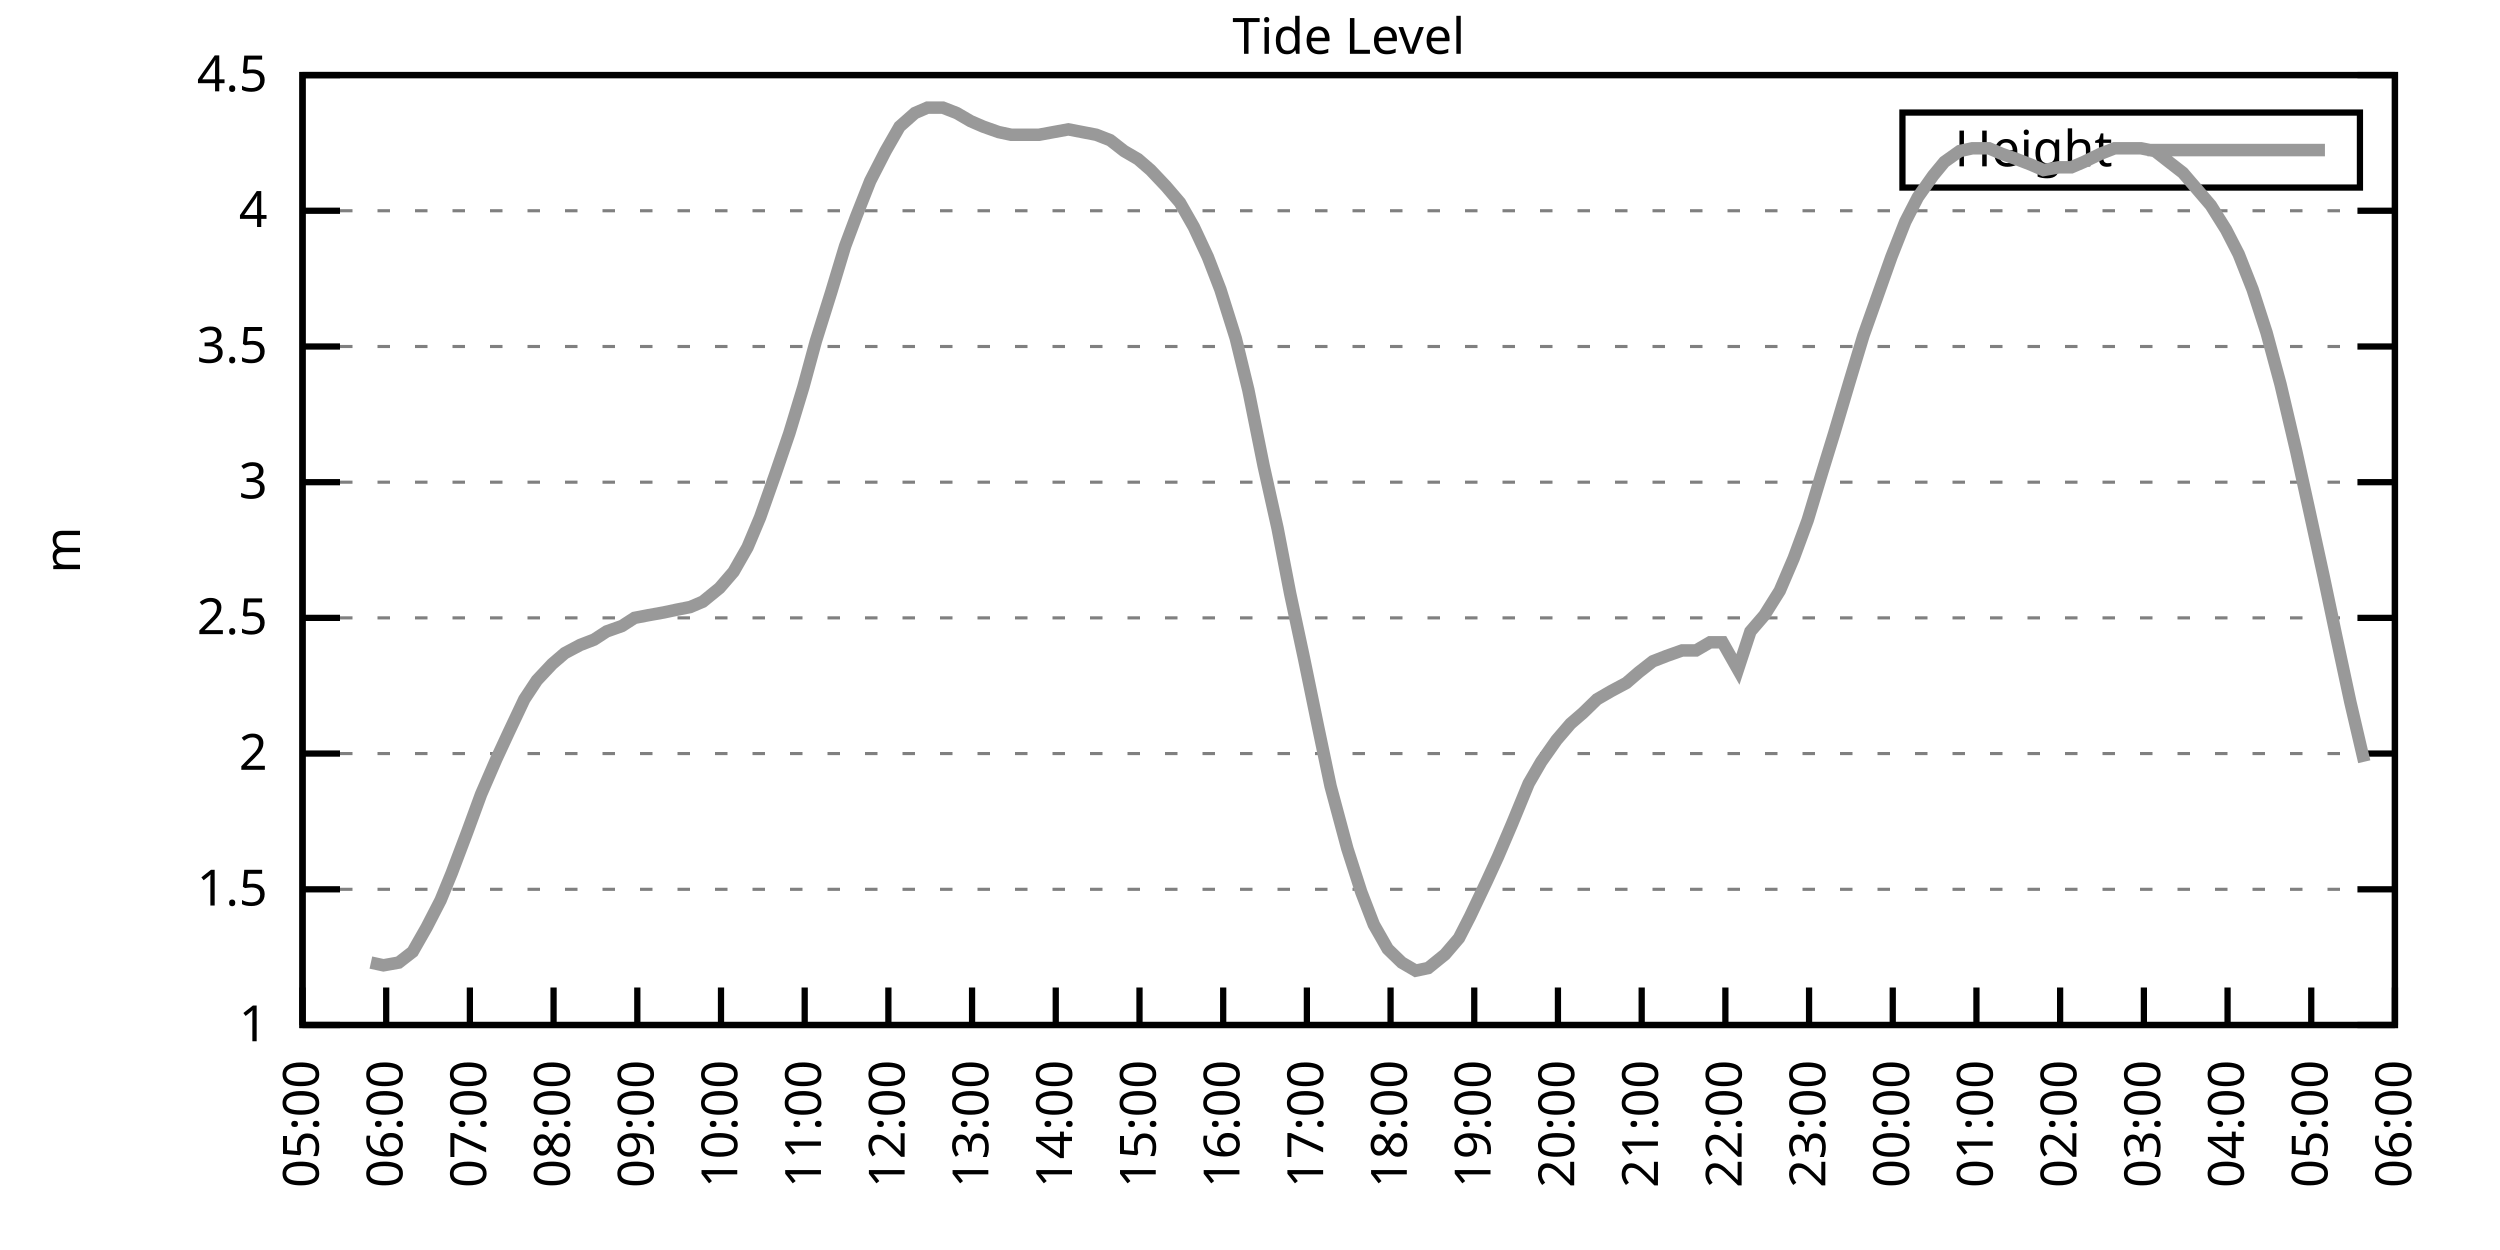
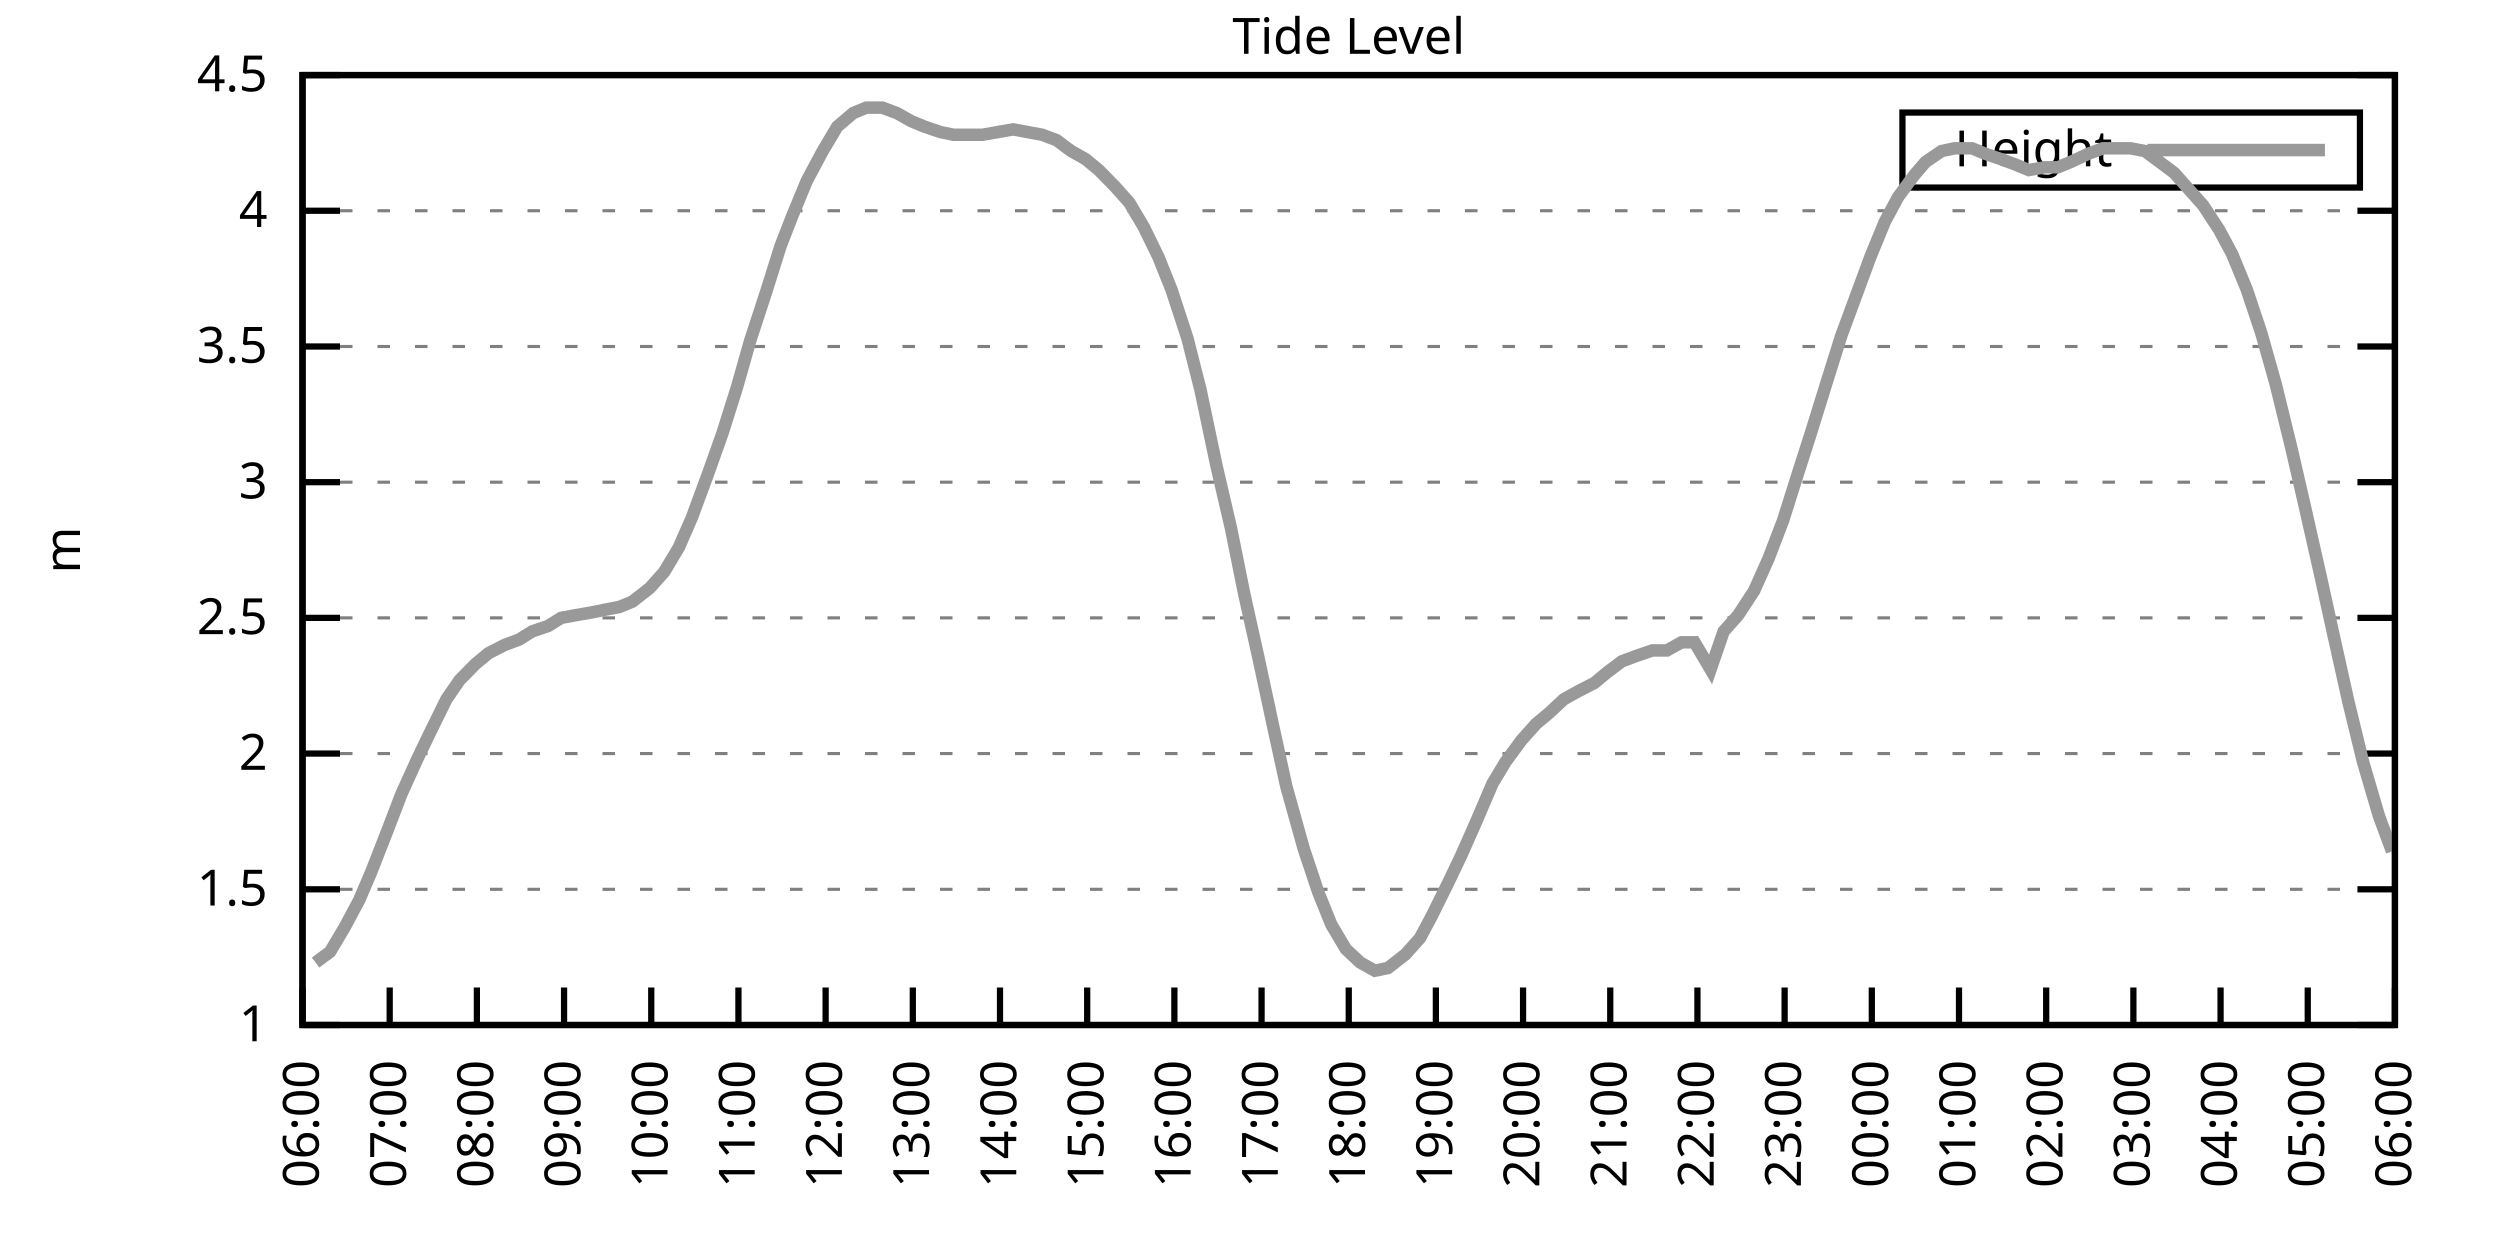
<svg xmlns="http://www.w3.org/2000/svg" xmlns:xlink="http://www.w3.org/1999/xlink" width="400" height="200" viewBox="0 0 400 200">
  <g id="gnuplot_canvas">
    <rect x="0" y="0" width="400" height="200" fill="none" />
    <defs>
      <circle id="gpDot" r="0.5" stroke-width="0.5" stroke="currentColor" />
      <path id="gpPt0" stroke-width="0.333" stroke="currentColor" d="M-1,0 h2 M0,-1 v2" />
      <path id="gpPt1" stroke-width="0.333" stroke="currentColor" d="M-1,-1 L1,1 M1,-1 L-1,1" />
      <path id="gpPt2" stroke-width="0.333" stroke="currentColor" d="M-1,0 L1,0 M0,-1 L0,1 M-1,-1 L1,1 M-1,1 L1,-1" />
      <rect id="gpPt3" stroke-width="0.333" stroke="currentColor" x="-1" y="-1" width="2" height="2" />
      <rect id="gpPt4" stroke-width="0.333" stroke="currentColor" fill="currentColor" x="-1" y="-1" width="2" height="2" />
      <circle id="gpPt5" stroke-width="0.333" stroke="currentColor" cx="0" cy="0" r="1" />
      <use xlink:href="#gpPt5" id="gpPt6" fill="currentColor" stroke="none" />
      <path id="gpPt7" stroke-width="0.333" stroke="currentColor" d="M0,-1.33 L-1.33,0.67 L1.33,0.67 z" />
      <use xlink:href="#gpPt7" id="gpPt8" fill="currentColor" stroke="none" />
      <use xlink:href="#gpPt7" id="gpPt9" stroke="currentColor" transform="rotate(180)" />
      <use xlink:href="#gpPt9" id="gpPt10" fill="currentColor" stroke="none" />
      <use xlink:href="#gpPt3" id="gpPt11" stroke="currentColor" transform="rotate(45)" />
      <use xlink:href="#gpPt11" id="gpPt12" fill="currentColor" stroke="none" />
      <path id="gpPt13" stroke-width="0.333" stroke="currentColor" d="M0,1.330 L1.265,0.411 L0.782,-1.067 L-0.782,-1.076 L-1.265,0.411 z" />
      <use xlink:href="#gpPt13" id="gpPt14" fill="currentColor" stroke="none" />
      <filter id="textbox" filterUnits="objectBoundingBox" x="0" y="0" height="1" width="1">
        <feFlood flood-color="white" flood-opacity="1" result="bgnd" />
        <feComposite in="SourceGraphic" in2="bgnd" operator="atop" />
      </filter>
      <filter id="greybox" filterUnits="objectBoundingBox" x="0" y="0" height="1" width="1">
        <feFlood flood-color="lightgrey" flood-opacity="1" result="grey" />
        <feComposite in="SourceGraphic" in2="grey" operator="atop" />
      </filter>
    </defs>
    <g fill="none" color="white" stroke="currentColor" stroke-width="1.00" stroke-linecap="butt" stroke-linejoin="miter">
</g>
    <g fill="none" color="black" stroke="currentColor" stroke-width="1.00" stroke-linecap="butt" stroke-linejoin="miter">
      <g stroke="none" shape-rendering="crispEdges">
        <polygon fill="rgb(255, 255, 255)" points="48.40,164.00 383.18,164.00 383.18,12.02 48.40,12.02 " />
      </g>
    </g>
    <g fill="none" color="black" stroke="currentColor" stroke-width="1.00" stroke-linecap="butt" stroke-linejoin="miter">
</g>
    <g fill="none" color="black" stroke="black" stroke-width="0.50" stroke-linecap="butt" stroke-linejoin="miter">
</g>
    <g fill="none" color="gray" stroke="currentColor" stroke-width="0.50" stroke-linecap="butt" stroke-linejoin="miter">
      <path stroke="gray" stroke-dasharray="2,4" class="gridline" d="M48.40,164.00 L383.19,164.00  " />
    </g>
    <g fill="none" color="gray" stroke="gray" stroke-width="1.00" stroke-linecap="butt" stroke-linejoin="miter">
</g>
    <g fill="none" color="black" stroke="currentColor" stroke-width="1.00" stroke-linecap="butt" stroke-linejoin="miter">
      <path stroke="black" d="M48.40,164.00 L54.40,164.00 M383.19,164.00 L377.19,164.00  " />
      <g transform="translate(42.80,166.60)" stroke="none" fill="black" font-family="Sans" font-size="8.00" text-anchor="end">
        <text>
          <tspan font-family="Sans"> 1</tspan>
        </text>
      </g>
    </g>
    <g fill="none" color="black" stroke="currentColor" stroke-width="1.00" stroke-linecap="butt" stroke-linejoin="miter">
</g>
    <g fill="none" color="black" stroke="black" stroke-width="0.50" stroke-linecap="butt" stroke-linejoin="miter">
</g>
    <g fill="none" color="gray" stroke="currentColor" stroke-width="0.50" stroke-linecap="butt" stroke-linejoin="miter">
      <path stroke="gray" stroke-dasharray="2,4" class="gridline" d="M48.40,142.29 L383.19,142.29  " />
    </g>
    <g fill="none" color="gray" stroke="gray" stroke-width="1.00" stroke-linecap="butt" stroke-linejoin="miter">
</g>
    <g fill="none" color="black" stroke="currentColor" stroke-width="1.00" stroke-linecap="butt" stroke-linejoin="miter">
      <path stroke="black" d="M48.40,142.29 L54.40,142.29 M383.19,142.29 L377.19,142.29  " />
      <g transform="translate(42.80,144.89)" stroke="none" fill="black" font-family="Sans" font-size="8.00" text-anchor="end">
        <text>
          <tspan font-family="Sans"> 1.5</tspan>
        </text>
      </g>
    </g>
    <g fill="none" color="black" stroke="currentColor" stroke-width="1.00" stroke-linecap="butt" stroke-linejoin="miter">
</g>
    <g fill="none" color="black" stroke="black" stroke-width="0.50" stroke-linecap="butt" stroke-linejoin="miter">
</g>
    <g fill="none" color="gray" stroke="currentColor" stroke-width="0.50" stroke-linecap="butt" stroke-linejoin="miter">
      <path stroke="gray" stroke-dasharray="2,4" class="gridline" d="M48.40,120.57 L383.19,120.57  " />
    </g>
    <g fill="none" color="gray" stroke="gray" stroke-width="1.00" stroke-linecap="butt" stroke-linejoin="miter">
</g>
    <g fill="none" color="black" stroke="currentColor" stroke-width="1.00" stroke-linecap="butt" stroke-linejoin="miter">
      <path stroke="black" d="M48.40,120.57 L54.40,120.57 M383.19,120.57 L377.19,120.57  " />
      <g transform="translate(42.80,123.17)" stroke="none" fill="black" font-family="Sans" font-size="8.00" text-anchor="end">
        <text>
          <tspan font-family="Sans"> 2</tspan>
        </text>
      </g>
    </g>
    <g fill="none" color="black" stroke="currentColor" stroke-width="1.00" stroke-linecap="butt" stroke-linejoin="miter">
</g>
    <g fill="none" color="black" stroke="black" stroke-width="0.50" stroke-linecap="butt" stroke-linejoin="miter">
</g>
    <g fill="none" color="gray" stroke="currentColor" stroke-width="0.50" stroke-linecap="butt" stroke-linejoin="miter">
      <path stroke="gray" stroke-dasharray="2,4" class="gridline" d="M48.40,98.86 L383.19,98.86  " />
    </g>
    <g fill="none" color="gray" stroke="gray" stroke-width="1.00" stroke-linecap="butt" stroke-linejoin="miter">
</g>
    <g fill="none" color="black" stroke="currentColor" stroke-width="1.00" stroke-linecap="butt" stroke-linejoin="miter">
      <path stroke="black" d="M48.40,98.86 L54.40,98.86 M383.19,98.86 L377.19,98.86  " />
      <g transform="translate(42.80,101.46)" stroke="none" fill="black" font-family="Sans" font-size="8.00" text-anchor="end">
        <text>
          <tspan font-family="Sans"> 2.5</tspan>
        </text>
      </g>
    </g>
    <g fill="none" color="black" stroke="currentColor" stroke-width="1.00" stroke-linecap="butt" stroke-linejoin="miter">
</g>
    <g fill="none" color="black" stroke="black" stroke-width="0.50" stroke-linecap="butt" stroke-linejoin="miter">
</g>
    <g fill="none" color="gray" stroke="currentColor" stroke-width="0.50" stroke-linecap="butt" stroke-linejoin="miter">
      <path stroke="gray" stroke-dasharray="2,4" class="gridline" d="M48.40,77.15 L383.19,77.15  " />
    </g>
    <g fill="none" color="gray" stroke="gray" stroke-width="1.00" stroke-linecap="butt" stroke-linejoin="miter">
</g>
    <g fill="none" color="black" stroke="currentColor" stroke-width="1.00" stroke-linecap="butt" stroke-linejoin="miter">
      <path stroke="black" d="M48.40,77.15 L54.40,77.15 M383.19,77.15 L377.19,77.15  " />
      <g transform="translate(42.80,79.75)" stroke="none" fill="black" font-family="Sans" font-size="8.00" text-anchor="end">
        <text>
          <tspan font-family="Sans"> 3</tspan>
        </text>
      </g>
    </g>
    <g fill="none" color="black" stroke="currentColor" stroke-width="1.00" stroke-linecap="butt" stroke-linejoin="miter">
</g>
    <g fill="none" color="black" stroke="black" stroke-width="0.50" stroke-linecap="butt" stroke-linejoin="miter">
</g>
    <g fill="none" color="gray" stroke="currentColor" stroke-width="0.50" stroke-linecap="butt" stroke-linejoin="miter">
      <path stroke="gray" stroke-dasharray="2,4" class="gridline" d="M48.40,55.44 L383.19,55.44  " />
    </g>
    <g fill="none" color="gray" stroke="gray" stroke-width="1.00" stroke-linecap="butt" stroke-linejoin="miter">
</g>
    <g fill="none" color="black" stroke="currentColor" stroke-width="1.00" stroke-linecap="butt" stroke-linejoin="miter">
      <path stroke="black" d="M48.40,55.44 L54.40,55.44 M383.19,55.44 L377.19,55.44  " />
      <g transform="translate(42.80,58.04)" stroke="none" fill="black" font-family="Sans" font-size="8.00" text-anchor="end">
        <text>
          <tspan font-family="Sans"> 3.5</tspan>
        </text>
      </g>
    </g>
    <g fill="none" color="black" stroke="currentColor" stroke-width="1.00" stroke-linecap="butt" stroke-linejoin="miter">
</g>
    <g fill="none" color="black" stroke="black" stroke-width="0.50" stroke-linecap="butt" stroke-linejoin="miter">
</g>
    <g fill="none" color="gray" stroke="currentColor" stroke-width="0.50" stroke-linecap="butt" stroke-linejoin="miter">
      <path stroke="gray" stroke-dasharray="2,4" class="gridline" d="M48.40,33.72 L383.19,33.72  " />
    </g>
    <g fill="none" color="gray" stroke="gray" stroke-width="1.00" stroke-linecap="butt" stroke-linejoin="miter">
</g>
    <g fill="none" color="black" stroke="currentColor" stroke-width="1.00" stroke-linecap="butt" stroke-linejoin="miter">
      <path stroke="black" d="M48.40,33.72 L54.40,33.72 M383.19,33.72 L377.19,33.72  " />
      <g transform="translate(42.80,36.32)" stroke="none" fill="black" font-family="Sans" font-size="8.00" text-anchor="end">
        <text>
          <tspan font-family="Sans"> 4</tspan>
        </text>
      </g>
    </g>
    <g fill="none" color="black" stroke="currentColor" stroke-width="1.00" stroke-linecap="butt" stroke-linejoin="miter">
</g>
    <g fill="none" color="black" stroke="black" stroke-width="0.50" stroke-linecap="butt" stroke-linejoin="miter">
</g>
    <g fill="none" color="gray" stroke="currentColor" stroke-width="0.50" stroke-linecap="butt" stroke-linejoin="miter">
      <path stroke="gray" stroke-dasharray="2,4" class="gridline" d="M48.40,12.01 L383.19,12.01  " />
    </g>
    <g fill="none" color="gray" stroke="gray" stroke-width="1.00" stroke-linecap="butt" stroke-linejoin="miter">
</g>
    <g fill="none" color="black" stroke="currentColor" stroke-width="1.00" stroke-linecap="butt" stroke-linejoin="miter">
      <path stroke="black" d="M48.40,12.01 L54.40,12.01 M383.19,12.01 L377.19,12.01  " />
      <g transform="translate(42.80,14.61)" stroke="none" fill="black" font-family="Sans" font-size="8.00" text-anchor="end">
        <text>
          <tspan font-family="Sans"> 4.5</tspan>
        </text>
      </g>
    </g>
    <g fill="none" color="black" stroke="currentColor" stroke-width="1.00" stroke-linecap="butt" stroke-linejoin="miter">
      <path stroke="black" d="M48.40,164.00 L48.40,158.00  " />
      <g transform="translate(51.00,169.60) rotate(270.00)" stroke="none" fill="black" font-family="Sans" font-size="8.00" text-anchor="end">
        <text>
-           <tspan font-family="Sans">05:00</tspan>
-         </text>
-       </g>
-     </g>
-     <g fill="none" color="black" stroke="currentColor" stroke-width="1.00" stroke-linecap="butt" stroke-linejoin="miter">
-       <path stroke="black" d="M61.79,164.00 L61.79,158.00  " />
-       <g transform="translate(64.39,169.60) rotate(270.00)" stroke="none" fill="black" font-family="Sans" font-size="8.00" text-anchor="end">
-         <text>
          <tspan font-family="Sans">06:00</tspan>
        </text>
      </g>
    </g>
    <g fill="none" color="black" stroke="currentColor" stroke-width="1.00" stroke-linecap="butt" stroke-linejoin="miter">
-       <path stroke="black" d="M75.18,164.00 L75.18,158.00  " />
-       <g transform="translate(77.78,169.60) rotate(270.00)" stroke="none" fill="black" font-family="Sans" font-size="8.00" text-anchor="end">
+       <path stroke="black" d="M62.35,164.00 L62.35,158.00  " />
+       <g transform="translate(64.95,169.60) rotate(270.00)" stroke="none" fill="black" font-family="Sans" font-size="8.00" text-anchor="end">
        <text>
          <tspan font-family="Sans">07:00</tspan>
        </text>
      </g>
    </g>
    <g fill="none" color="black" stroke="currentColor" stroke-width="1.00" stroke-linecap="butt" stroke-linejoin="miter">
-       <path stroke="black" d="M88.57,164.00 L88.57,158.00  " />
-       <g transform="translate(91.17,169.60) rotate(270.00)" stroke="none" fill="black" font-family="Sans" font-size="8.00" text-anchor="end">
+       <path stroke="black" d="M76.30,164.00 L76.30,158.00  " />
+       <g transform="translate(78.90,169.60) rotate(270.00)" stroke="none" fill="black" font-family="Sans" font-size="8.00" text-anchor="end">
        <text>
          <tspan font-family="Sans">08:00</tspan>
        </text>
      </g>
    </g>
    <g fill="none" color="black" stroke="currentColor" stroke-width="1.00" stroke-linecap="butt" stroke-linejoin="miter">
-       <path stroke="black" d="M101.97,164.00 L101.97,158.00  " />
-       <g transform="translate(104.57,169.60) rotate(270.00)" stroke="none" fill="black" font-family="Sans" font-size="8.00" text-anchor="end">
+       <path stroke="black" d="M90.25,164.00 L90.25,158.00  " />
+       <g transform="translate(92.85,169.60) rotate(270.00)" stroke="none" fill="black" font-family="Sans" font-size="8.00" text-anchor="end">
        <text>
          <tspan font-family="Sans">09:00</tspan>
        </text>
      </g>
    </g>
    <g fill="none" color="black" stroke="currentColor" stroke-width="1.00" stroke-linecap="butt" stroke-linejoin="miter">
-       <path stroke="black" d="M115.36,164.00 L115.36,158.00  " />
-       <g transform="translate(117.96,169.60) rotate(270.00)" stroke="none" fill="black" font-family="Sans" font-size="8.00" text-anchor="end">
+       <path stroke="black" d="M104.20,164.00 L104.20,158.00  " />
+       <g transform="translate(106.80,169.60) rotate(270.00)" stroke="none" fill="black" font-family="Sans" font-size="8.00" text-anchor="end">
        <text>
          <tspan font-family="Sans">10:00</tspan>
        </text>
      </g>
    </g>
    <g fill="none" color="black" stroke="currentColor" stroke-width="1.00" stroke-linecap="butt" stroke-linejoin="miter">
-       <path stroke="black" d="M128.75,164.00 L128.75,158.00  " />
-       <g transform="translate(131.35,169.60) rotate(270.00)" stroke="none" fill="black" font-family="Sans" font-size="8.00" text-anchor="end">
+       <path stroke="black" d="M118.15,164.00 L118.15,158.00  " />
+       <g transform="translate(120.75,169.60) rotate(270.00)" stroke="none" fill="black" font-family="Sans" font-size="8.00" text-anchor="end">
        <text>
          <tspan font-family="Sans">11:00</tspan>
        </text>
      </g>
    </g>
    <g fill="none" color="black" stroke="currentColor" stroke-width="1.00" stroke-linecap="butt" stroke-linejoin="miter">
-       <path stroke="black" d="M142.14,164.00 L142.14,158.00  " />
-       <g transform="translate(144.74,169.60) rotate(270.00)" stroke="none" fill="black" font-family="Sans" font-size="8.00" text-anchor="end">
+       <path stroke="black" d="M132.10,164.00 L132.10,158.00  " />
+       <g transform="translate(134.70,169.60) rotate(270.00)" stroke="none" fill="black" font-family="Sans" font-size="8.00" text-anchor="end">
        <text>
          <tspan font-family="Sans">12:00</tspan>
        </text>
      </g>
    </g>
    <g fill="none" color="black" stroke="currentColor" stroke-width="1.00" stroke-linecap="butt" stroke-linejoin="miter">
-       <path stroke="black" d="M155.53,164.00 L155.53,158.00  " />
-       <g transform="translate(158.13,169.60) rotate(270.00)" stroke="none" fill="black" font-family="Sans" font-size="8.00" text-anchor="end">
+       <path stroke="black" d="M146.05,164.00 L146.05,158.00  " />
+       <g transform="translate(148.65,169.60) rotate(270.00)" stroke="none" fill="black" font-family="Sans" font-size="8.00" text-anchor="end">
        <text>
          <tspan font-family="Sans">13:00</tspan>
        </text>
      </g>
    </g>
    <g fill="none" color="black" stroke="currentColor" stroke-width="1.00" stroke-linecap="butt" stroke-linejoin="miter">
-       <path stroke="black" d="M168.92,164.00 L168.92,158.00  " />
-       <g transform="translate(171.52,169.60) rotate(270.00)" stroke="none" fill="black" font-family="Sans" font-size="8.00" text-anchor="end">
+       <path stroke="black" d="M160.00,164.00 L160.00,158.00  " />
+       <g transform="translate(162.60,169.60) rotate(270.00)" stroke="none" fill="black" font-family="Sans" font-size="8.00" text-anchor="end">
        <text>
          <tspan font-family="Sans">14:00</tspan>
        </text>
      </g>
    </g>
    <g fill="none" color="black" stroke="currentColor" stroke-width="1.00" stroke-linecap="butt" stroke-linejoin="miter">
-       <path stroke="black" d="M182.32,164.00 L182.32,158.00  " />
-       <g transform="translate(184.92,169.60) rotate(270.00)" stroke="none" fill="black" font-family="Sans" font-size="8.00" text-anchor="end">
+       <path stroke="black" d="M173.95,164.00 L173.95,158.00  " />
+       <g transform="translate(176.55,169.60) rotate(270.00)" stroke="none" fill="black" font-family="Sans" font-size="8.00" text-anchor="end">
        <text>
          <tspan font-family="Sans">15:00</tspan>
        </text>
      </g>
    </g>
    <g fill="none" color="black" stroke="currentColor" stroke-width="1.00" stroke-linecap="butt" stroke-linejoin="miter">
-       <path stroke="black" d="M195.71,164.00 L195.71,158.00  " />
-       <g transform="translate(198.31,169.60) rotate(270.00)" stroke="none" fill="black" font-family="Sans" font-size="8.00" text-anchor="end">
+       <path stroke="black" d="M187.90,164.00 L187.90,158.00  " />
+       <g transform="translate(190.50,169.60) rotate(270.00)" stroke="none" fill="black" font-family="Sans" font-size="8.00" text-anchor="end">
        <text>
          <tspan font-family="Sans">16:00</tspan>
        </text>
      </g>
    </g>
    <g fill="none" color="black" stroke="currentColor" stroke-width="1.00" stroke-linecap="butt" stroke-linejoin="miter">
-       <path stroke="black" d="M209.10,164.00 L209.10,158.00  " />
-       <g transform="translate(211.70,169.60) rotate(270.00)" stroke="none" fill="black" font-family="Sans" font-size="8.00" text-anchor="end">
+       <path stroke="black" d="M201.85,164.00 L201.85,158.00  " />
+       <g transform="translate(204.45,169.60) rotate(270.00)" stroke="none" fill="black" font-family="Sans" font-size="8.00" text-anchor="end">
        <text>
          <tspan font-family="Sans">17:00</tspan>
        </text>
      </g>
    </g>
    <g fill="none" color="black" stroke="currentColor" stroke-width="1.00" stroke-linecap="butt" stroke-linejoin="miter">
-       <path stroke="black" d="M222.49,164.00 L222.49,158.00  " />
-       <g transform="translate(225.09,169.60) rotate(270.00)" stroke="none" fill="black" font-family="Sans" font-size="8.00" text-anchor="end">
+       <path stroke="black" d="M215.80,164.00 L215.80,158.00  " />
+       <g transform="translate(218.40,169.60) rotate(270.00)" stroke="none" fill="black" font-family="Sans" font-size="8.00" text-anchor="end">
        <text>
          <tspan font-family="Sans">18:00</tspan>
        </text>
      </g>
    </g>
    <g fill="none" color="black" stroke="currentColor" stroke-width="1.00" stroke-linecap="butt" stroke-linejoin="miter">
-       <path stroke="black" d="M235.88,164.00 L235.88,158.00  " />
-       <g transform="translate(238.48,169.60) rotate(270.00)" stroke="none" fill="black" font-family="Sans" font-size="8.00" text-anchor="end">
+       <path stroke="black" d="M229.74,164.00 L229.74,158.00  " />
+       <g transform="translate(232.34,169.60) rotate(270.00)" stroke="none" fill="black" font-family="Sans" font-size="8.00" text-anchor="end">
        <text>
          <tspan font-family="Sans">19:00</tspan>
        </text>
      </g>
    </g>
    <g fill="none" color="black" stroke="currentColor" stroke-width="1.00" stroke-linecap="butt" stroke-linejoin="miter">
-       <path stroke="black" d="M249.27,164.00 L249.27,158.00  " />
-       <g transform="translate(251.87,169.60) rotate(270.00)" stroke="none" fill="black" font-family="Sans" font-size="8.00" text-anchor="end">
+       <path stroke="black" d="M243.69,164.00 L243.69,158.00  " />
+       <g transform="translate(246.29,169.60) rotate(270.00)" stroke="none" fill="black" font-family="Sans" font-size="8.00" text-anchor="end">
        <text>
          <tspan font-family="Sans">20:00</tspan>
        </text>
      </g>
    </g>
    <g fill="none" color="black" stroke="currentColor" stroke-width="1.00" stroke-linecap="butt" stroke-linejoin="miter">
-       <path stroke="black" d="M262.67,164.00 L262.67,158.00  " />
-       <g transform="translate(265.27,169.60) rotate(270.00)" stroke="none" fill="black" font-family="Sans" font-size="8.00" text-anchor="end">
+       <path stroke="black" d="M257.64,164.00 L257.64,158.00  " />
+       <g transform="translate(260.24,169.60) rotate(270.00)" stroke="none" fill="black" font-family="Sans" font-size="8.00" text-anchor="end">
        <text>
          <tspan font-family="Sans">21:00</tspan>
        </text>
      </g>
    </g>
    <g fill="none" color="black" stroke="currentColor" stroke-width="1.00" stroke-linecap="butt" stroke-linejoin="miter">
-       <path stroke="black" d="M276.06,164.00 L276.06,158.00  " />
-       <g transform="translate(278.66,169.60) rotate(270.00)" stroke="none" fill="black" font-family="Sans" font-size="8.00" text-anchor="end">
+       <path stroke="black" d="M271.59,164.00 L271.59,158.00  " />
+       <g transform="translate(274.19,169.60) rotate(270.00)" stroke="none" fill="black" font-family="Sans" font-size="8.00" text-anchor="end">
        <text>
          <tspan font-family="Sans">22:00</tspan>
        </text>
      </g>
    </g>
    <g fill="none" color="black" stroke="currentColor" stroke-width="1.00" stroke-linecap="butt" stroke-linejoin="miter">
-       <path stroke="black" d="M289.45,164.00 L289.45,158.00  " />
-       <g transform="translate(292.05,169.60) rotate(270.00)" stroke="none" fill="black" font-family="Sans" font-size="8.00" text-anchor="end">
+       <path stroke="black" d="M285.54,164.00 L285.54,158.00  " />
+       <g transform="translate(288.14,169.60) rotate(270.00)" stroke="none" fill="black" font-family="Sans" font-size="8.00" text-anchor="end">
        <text>
          <tspan font-family="Sans">23:00</tspan>
        </text>
      </g>
    </g>
    <g fill="none" color="black" stroke="currentColor" stroke-width="1.00" stroke-linecap="butt" stroke-linejoin="miter">
-       <path stroke="black" d="M302.84,164.00 L302.84,158.00  " />
-       <g transform="translate(305.44,169.60) rotate(270.00)" stroke="none" fill="black" font-family="Sans" font-size="8.00" text-anchor="end">
+       <path stroke="black" d="M299.49,164.00 L299.49,158.00  " />
+       <g transform="translate(302.09,169.60) rotate(270.00)" stroke="none" fill="black" font-family="Sans" font-size="8.00" text-anchor="end">
        <text>
          <tspan font-family="Sans">00:00</tspan>
        </text>
      </g>
    </g>
    <g fill="none" color="black" stroke="currentColor" stroke-width="1.00" stroke-linecap="butt" stroke-linejoin="miter">
-       <path stroke="black" d="M316.23,164.00 L316.23,158.00  " />
-       <g transform="translate(318.83,169.60) rotate(270.00)" stroke="none" fill="black" font-family="Sans" font-size="8.00" text-anchor="end">
+       <path stroke="black" d="M313.44,164.00 L313.44,158.00  " />
+       <g transform="translate(316.04,169.60) rotate(270.00)" stroke="none" fill="black" font-family="Sans" font-size="8.00" text-anchor="end">
        <text>
          <tspan font-family="Sans">01:00</tspan>
        </text>
      </g>
    </g>
    <g fill="none" color="black" stroke="currentColor" stroke-width="1.00" stroke-linecap="butt" stroke-linejoin="miter">
-       <path stroke="black" d="M329.62,164.00 L329.62,158.00  " />
-       <g transform="translate(332.22,169.60) rotate(270.00)" stroke="none" fill="black" font-family="Sans" font-size="8.00" text-anchor="end">
+       <path stroke="black" d="M327.39,164.00 L327.39,158.00  " />
+       <g transform="translate(329.99,169.60) rotate(270.00)" stroke="none" fill="black" font-family="Sans" font-size="8.00" text-anchor="end">
        <text>
          <tspan font-family="Sans">02:00</tspan>
        </text>
      </g>
    </g>
    <g fill="none" color="black" stroke="currentColor" stroke-width="1.00" stroke-linecap="butt" stroke-linejoin="miter">
-       <path stroke="black" d="M343.02,164.00 L343.02,158.00  " />
-       <g transform="translate(345.62,169.60) rotate(270.00)" stroke="none" fill="black" font-family="Sans" font-size="8.00" text-anchor="end">
+       <path stroke="black" d="M341.34,164.00 L341.34,158.00  " />
+       <g transform="translate(343.94,169.60) rotate(270.00)" stroke="none" fill="black" font-family="Sans" font-size="8.00" text-anchor="end">
        <text>
          <tspan font-family="Sans">03:00</tspan>
        </text>
      </g>
    </g>
    <g fill="none" color="black" stroke="currentColor" stroke-width="1.00" stroke-linecap="butt" stroke-linejoin="miter">
-       <path stroke="black" d="M356.41,164.00 L356.41,158.00  " />
-       <g transform="translate(359.01,169.60) rotate(270.00)" stroke="none" fill="black" font-family="Sans" font-size="8.00" text-anchor="end">
+       <path stroke="black" d="M355.29,164.00 L355.29,158.00  " />
+       <g transform="translate(357.89,169.60) rotate(270.00)" stroke="none" fill="black" font-family="Sans" font-size="8.00" text-anchor="end">
        <text>
          <tspan font-family="Sans">04:00</tspan>
        </text>
      </g>
    </g>
    <g fill="none" color="black" stroke="currentColor" stroke-width="1.00" stroke-linecap="butt" stroke-linejoin="miter">
-       <path stroke="black" d="M369.80,164.00 L369.80,158.00  " />
-       <g transform="translate(372.40,169.60) rotate(270.00)" stroke="none" fill="black" font-family="Sans" font-size="8.00" text-anchor="end">
+       <path stroke="black" d="M369.24,164.00 L369.24,158.00  " />
+       <g transform="translate(371.84,169.60) rotate(270.00)" stroke="none" fill="black" font-family="Sans" font-size="8.00" text-anchor="end">
        <text>
          <tspan font-family="Sans">05:00</tspan>
        </text>
      </g>
    </g>
    <g fill="none" color="black" stroke="currentColor" stroke-width="1.00" stroke-linecap="butt" stroke-linejoin="miter">
      <path stroke="black" d="M383.19,164.00 L383.19,158.00  " />
      <g transform="translate(385.79,169.60) rotate(270.00)" stroke="none" fill="black" font-family="Sans" font-size="8.00" text-anchor="end">
        <text>
          <tspan font-family="Sans">06:00</tspan>
        </text>
      </g>
    </g>
    <g fill="none" color="black" stroke="currentColor" stroke-width="1.00" stroke-linecap="butt" stroke-linejoin="miter">
</g>
    <g fill="none" color="black" stroke="currentColor" stroke-width="1.00" stroke-linecap="butt" stroke-linejoin="miter">
      <path stroke="black" d="M48.40,12.01 L48.40,164.00 L383.19,164.00 L383.19,12.01 L48.40,12.01 Z  " />
    </g>
    <g fill="none" color="black" stroke="currentColor" stroke-width="1.00" stroke-linecap="butt" stroke-linejoin="miter">
</g>
    <g fill="none" color="black" stroke="currentColor" stroke-width="1.00" stroke-linecap="butt" stroke-linejoin="miter">
      <path stroke="black" d="M304.39,30.01 L304.39,18.01 L377.59,18.01 L377.59,30.01 L304.39,30.01 Z  " />
    </g>
    <g id="Tide_level_plot_1">
      <g fill="none" color="white" stroke="black" stroke-width="2.00" stroke-linecap="butt" stroke-linejoin="miter">
</g>
      <g fill="none" color="black" stroke="currentColor" stroke-width="2.00" stroke-linecap="butt" stroke-linejoin="miter">
        <g transform="translate(337.99,26.61)" stroke="none" fill="black" font-family="Sans" font-size="8.00" text-anchor="end">
          <text>
            <tspan font-family="Sans">Height</tspan>
          </text>
        </g>
      </g>
      <g fill="none" color="black" stroke="currentColor" stroke-width="2.00" stroke-linecap="butt" stroke-linejoin="miter">
-         <path stroke="rgb(153, 153, 153)" d="M343.59,24.01 L371.99,24.01 M59.34,154.01 L61.35,154.45 L63.80,154.01 L66.03,152.28 L68.26,148.37 L70.50,144.02   L72.28,139.68 L74.74,133.17 L76.97,127.09 L79.42,121.44 L81.43,117.10 L83.89,111.89 L85.90,108.85 L88.35,106.24   L90.36,104.51 L92.82,103.20 L95.05,102.34 L97.06,101.03 L99.51,100.16 L101.52,98.86 L103.75,98.43 L106.21,97.99   L108.22,97.56 L110.45,97.12 L112.46,96.26 L115.13,94.08 L117.37,91.48 L119.60,87.57 L121.61,82.79 L124.06,75.85   L126.29,69.33 L128.53,61.95 L130.54,54.57 L132.99,46.75 L135.22,39.37 L137.01,34.59 L139.24,28.95 L141.69,24.17   L143.93,20.26 L146.38,18.09 L148.39,17.22 L150.85,17.22 L153.08,18.09 L155.31,19.39 L157.32,20.26 L159.77,21.13   L161.78,21.56 L164.24,21.56 L166.25,21.56 L170.93,20.70 L173.17,21.13 L175.40,21.56 L177.63,22.43 L179.86,24.17   L182.09,25.47 L184.10,27.21 L186.56,29.81 L188.79,32.42 L191.02,36.33 L193.25,41.11 L195.26,46.32 L197.72,54.13   L199.73,62.38 L202.18,74.54 L204.41,84.53 L206.42,94.95 L208.65,105.38 L210.88,116.23 L212.89,125.79 L215.57,135.77   L217.80,142.72 L219.81,147.93 L222.04,151.84 L224.28,154.01 L226.51,155.31 L228.52,154.88 L231.20,152.71 L233.43,150.10   L235.21,146.63 L237.89,140.98 L239.68,137.08 L241.91,131.86 L244.59,125.35 L246.60,121.88 L249.05,118.40 L251.28,115.80   L253.29,114.06 L255.52,111.89 L257.76,110.59 L260.21,109.28 L262.22,107.55 L264.45,105.81 L266.68,104.94 L269.14,104.07   L271.37,104.07 L273.60,102.77 L275.61,102.77 L278.07,107.11 L280.07,101.03 L282.31,98.43 L284.76,94.52 L286.99,89.31   L289.23,83.23 L291.46,75.85 L293.47,69.33 L295.92,61.08 L298.15,53.70 L300.16,48.05 L302.62,41.11 L304.85,35.46   L306.86,31.55 L309.31,28.08 L311.10,25.91 L313.55,24.17 L315.56,23.73 L318.24,23.73 L320.25,24.60 L322.70,25.47   L324.94,26.34 L326.95,27.21 L329.40,26.77 L331.41,26.77 L333.42,25.91 L336.10,24.60 L338.33,23.73 L340.34,23.73   L342.57,23.73 L344.80,24.17 L347.03,25.91 L349.26,27.64 L351.50,30.25 L353.73,32.85 L356.18,36.76 L358.19,40.67   L360.42,46.32 L362.66,53.26 L364.89,61.52 L367.34,71.94 L369.35,81.06 L371.81,92.35 L373.82,101.90 L376.05,112.32   L378.28,121.88  " />
+         <path stroke="rgb(153, 153, 153)" d="M343.59,24.01 L371.99,24.01 M50.49,154.01 L52.82,152.28 L55.14,148.37 L57.47,144.02 L59.33,139.68 L61.88,133.17   L64.21,127.09 L66.77,121.44 L68.86,117.10 L71.42,111.89 L73.51,108.85 L76.07,106.24 L78.16,104.51 L80.72,103.20   L83.04,102.34 L85.13,101.03 L87.69,100.16 L89.78,98.86 L92.11,98.43 L94.67,97.99 L96.76,97.56 L99.08,97.12   L101.18,96.26 L103.97,94.08 L106.29,91.48 L108.62,87.57 L110.71,82.79 L113.27,75.85 L115.59,69.33 L117.92,61.95   L120.01,54.57 L122.57,46.75 L124.89,39.37 L126.75,34.59 L129.08,28.95 L131.63,24.17 L133.96,20.26 L136.51,18.09   L138.61,17.22 L141.16,17.22 L143.49,18.09 L145.81,19.39 L147.91,20.26 L150.46,21.13 L152.56,21.56 L155.11,21.56   L157.21,21.56 L162.09,20.70 L164.41,21.13 L166.74,21.56 L169.06,22.43 L171.39,24.17 L173.71,25.47 L175.81,27.21   L178.36,29.81 L180.69,32.42 L183.01,36.33 L185.34,41.11 L187.43,46.32 L189.99,54.13 L192.08,62.38 L194.64,74.54   L196.96,84.53 L199.06,94.95 L201.38,105.38 L203.71,116.23 L205.80,125.79 L208.59,135.77 L210.91,142.72 L213.01,147.93   L215.33,151.84 L217.65,154.01 L219.98,155.31 L222.07,154.88 L224.86,152.71 L227.19,150.10 L229.05,146.63 L231.84,140.98   L233.70,137.08 L236.02,131.86 L238.81,125.35 L240.90,121.88 L243.46,118.40 L245.79,115.80 L247.88,114.06 L250.20,111.89   L252.53,110.59 L255.09,109.28 L257.18,107.55 L259.50,105.81 L261.83,104.94 L264.39,104.07 L266.71,104.07 L269.04,102.77   L271.13,102.77 L273.69,107.11 L275.78,101.03 L278.10,98.43 L280.66,94.52 L282.99,89.31 L285.31,83.23 L287.64,75.85   L289.73,69.33 L292.29,61.08 L294.61,53.70 L296.70,48.05 L299.26,41.11 L301.58,35.46 L303.68,31.55 L306.23,28.08   L308.09,25.91 L310.65,24.17 L312.74,23.73 L315.53,23.73 L317.63,24.60 L320.18,25.47 L322.51,26.34 L324.60,27.21   L327.16,26.77 L329.25,26.77 L331.34,25.91 L334.13,24.60 L336.46,23.73 L338.55,23.73 L340.88,23.73 L343.20,24.17   L345.53,25.91 L347.85,27.64 L350.18,30.25 L352.50,32.85 L355.06,36.76 L357.15,40.67 L359.48,46.32 L361.80,53.26   L364.13,61.52 L366.68,71.94 L368.78,81.06 L371.33,92.35 L373.43,101.90 L375.75,112.32 L378.08,121.88 L380.63,130.56   L382.73,136.21  " />
      </g>
    </g>
    <g fill="none" color="black" stroke="currentColor" stroke-width="2.00" stroke-linecap="butt" stroke-linejoin="miter">
</g>
    <g fill="none" color="black" stroke="black" stroke-width="1.00" stroke-linecap="butt" stroke-linejoin="miter">
</g>
    <g fill="none" color="black" stroke="currentColor" stroke-width="1.00" stroke-linecap="butt" stroke-linejoin="miter">
      <path stroke="black" d="M48.40,12.01 L48.40,164.00 L383.19,164.00 L383.19,12.01 L48.40,12.01 Z  " />
      <g transform="translate(12.80,88.01) rotate(270.00)" stroke="none" fill="black" font-family="Sans" font-size="8.00" text-anchor="middle">
        <text>
          <tspan font-family="Sans">m</tspan>
        </text>
      </g>
    </g>
    <g fill="none" color="black" stroke="currentColor" stroke-width="1.00" stroke-linecap="butt" stroke-linejoin="miter">
</g>
    <g fill="none" color="black" stroke="currentColor" stroke-width="1.00" stroke-linecap="butt" stroke-linejoin="miter">
      <g transform="translate(215.79,8.61)" stroke="none" fill="black" font-family="Sans" font-size="8.00" text-anchor="middle">
        <text>
          <tspan font-family="Sans">Tide Level</tspan>
        </text>
      </g>
    </g>
    <g fill="none" color="black" stroke="currentColor" stroke-width="1.00" stroke-linecap="butt" stroke-linejoin="miter">
</g>
  </g>
</svg>
